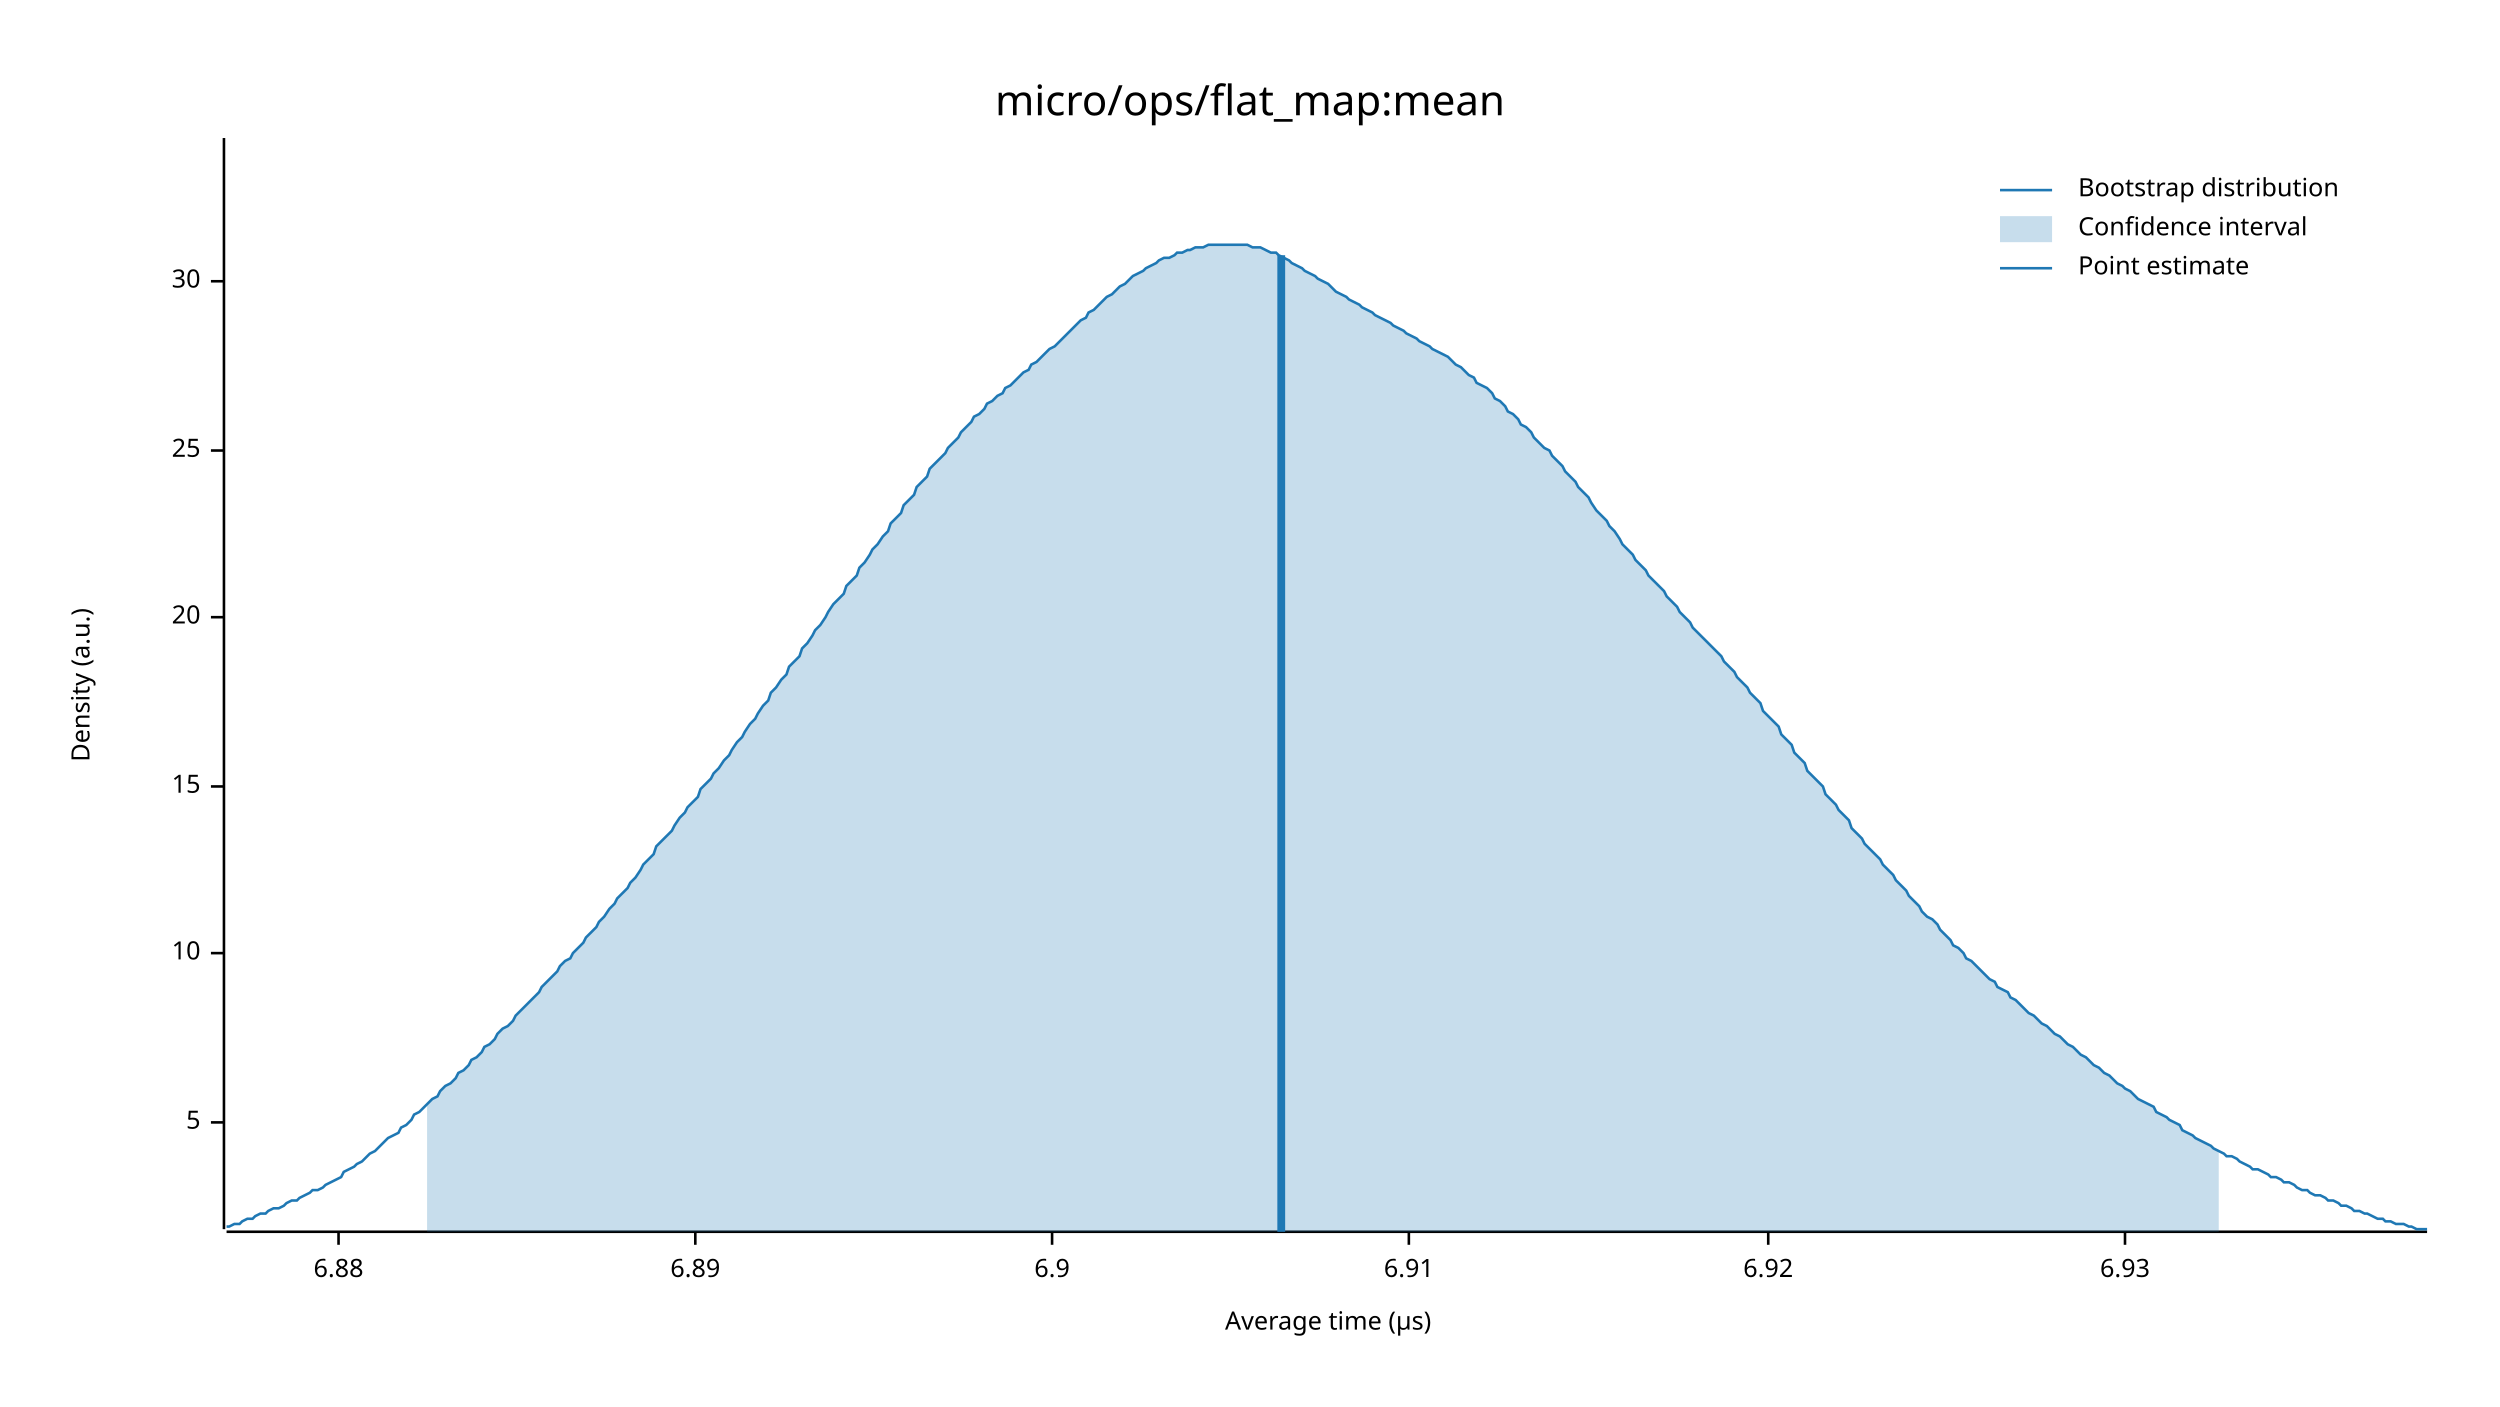
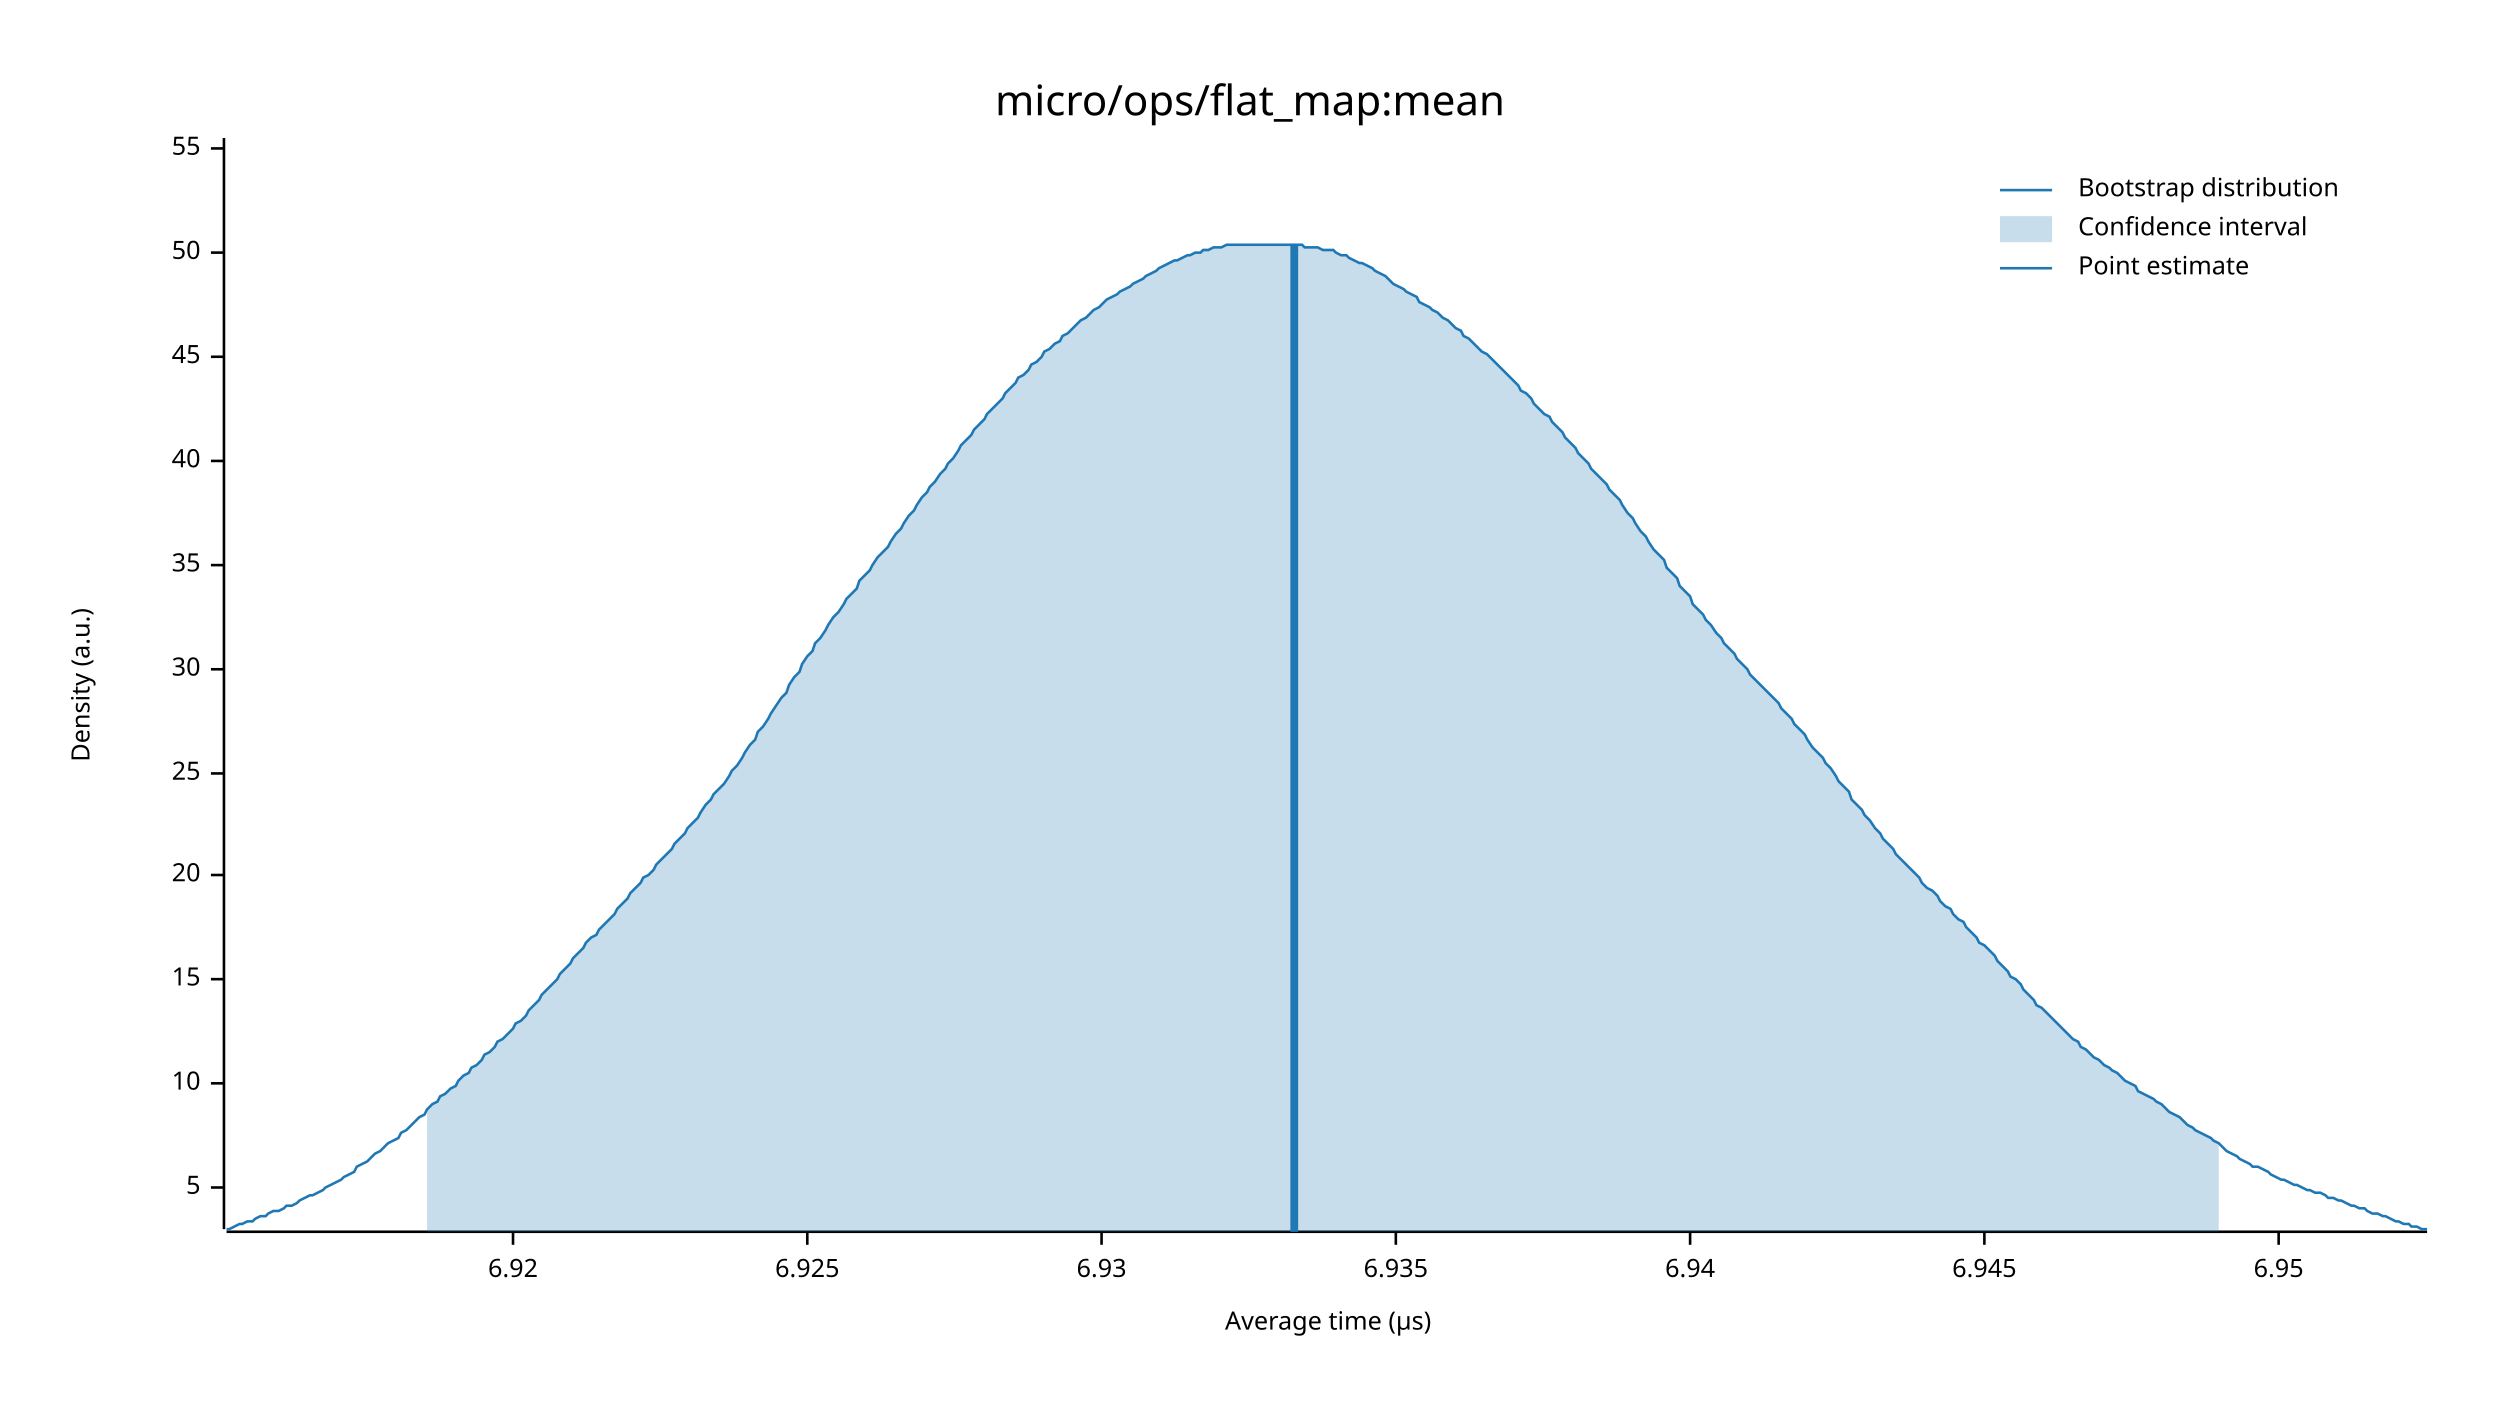
<svg xmlns="http://www.w3.org/2000/svg" width="960" height="540" viewBox="0 0 960 540">
  <text x="480" y="32" dy="0.76em" text-anchor="middle" font-family="sans-serif" font-size="16.129" opacity="1" fill="#000000">
micro/ops/flat_map:mean
</text>
  <text x="27" y="263" dy="0.76em" text-anchor="middle" font-family="sans-serif" font-size="9.677" opacity="1" fill="#000000" transform="rotate(270, 27, 263)">
Density (a.u.)
</text>
  <text x="510" y="513" dy="-0.5ex" text-anchor="middle" font-family="sans-serif" font-size="9.677" opacity="1" fill="#000000">
Average time (µs)
</text>
  <polyline fill="none" opacity="1" stroke="#000000" stroke-width="1" points="86,53 86,472 " />
-   <text x="77" y="431" dy="0.5ex" text-anchor="end" font-family="sans-serif" font-size="9.677" opacity="1" fill="#000000">
+   <text x="77" y="456" dy="0.5ex" text-anchor="end" font-family="sans-serif" font-size="9.677" opacity="1" fill="#000000">
5
</text>
-   <polyline fill="none" opacity="1" stroke="#000000" stroke-width="1" points="81,431 86,431 " />
-   <text x="77" y="366" dy="0.5ex" text-anchor="end" font-family="sans-serif" font-size="9.677" opacity="1" fill="#000000">
+   <polyline fill="none" opacity="1" stroke="#000000" stroke-width="1" points="81,456 86,456 " />
+   <text x="77" y="416" dy="0.5ex" text-anchor="end" font-family="sans-serif" font-size="9.677" opacity="1" fill="#000000">
10
</text>
-   <polyline fill="none" opacity="1" stroke="#000000" stroke-width="1" points="81,366 86,366 " />
-   <text x="77" y="302" dy="0.5ex" text-anchor="end" font-family="sans-serif" font-size="9.677" opacity="1" fill="#000000">
+   <polyline fill="none" opacity="1" stroke="#000000" stroke-width="1" points="81,416 86,416 " />
+   <text x="77" y="376" dy="0.5ex" text-anchor="end" font-family="sans-serif" font-size="9.677" opacity="1" fill="#000000">
15
</text>
-   <polyline fill="none" opacity="1" stroke="#000000" stroke-width="1" points="81,302 86,302 " />
-   <text x="77" y="237" dy="0.5ex" text-anchor="end" font-family="sans-serif" font-size="9.677" opacity="1" fill="#000000">
+   <polyline fill="none" opacity="1" stroke="#000000" stroke-width="1" points="81,376 86,376 " />
+   <text x="77" y="336" dy="0.5ex" text-anchor="end" font-family="sans-serif" font-size="9.677" opacity="1" fill="#000000">
20
</text>
-   <polyline fill="none" opacity="1" stroke="#000000" stroke-width="1" points="81,237 86,237 " />
-   <text x="77" y="173" dy="0.5ex" text-anchor="end" font-family="sans-serif" font-size="9.677" opacity="1" fill="#000000">
+   <polyline fill="none" opacity="1" stroke="#000000" stroke-width="1" points="81,336 86,336 " />
+   <text x="77" y="297" dy="0.5ex" text-anchor="end" font-family="sans-serif" font-size="9.677" opacity="1" fill="#000000">
25
</text>
-   <polyline fill="none" opacity="1" stroke="#000000" stroke-width="1" points="81,173 86,173 " />
-   <text x="77" y="108" dy="0.5ex" text-anchor="end" font-family="sans-serif" font-size="9.677" opacity="1" fill="#000000">
+   <polyline fill="none" opacity="1" stroke="#000000" stroke-width="1" points="81,297 86,297 " />
+   <text x="77" y="257" dy="0.5ex" text-anchor="end" font-family="sans-serif" font-size="9.677" opacity="1" fill="#000000">
30
</text>
-   <polyline fill="none" opacity="1" stroke="#000000" stroke-width="1" points="81,108 86,108 " />
+   <polyline fill="none" opacity="1" stroke="#000000" stroke-width="1" points="81,257 86,257 " />
+   <text x="77" y="217" dy="0.5ex" text-anchor="end" font-family="sans-serif" font-size="9.677" opacity="1" fill="#000000">
+ 35
+ </text>
+   <polyline fill="none" opacity="1" stroke="#000000" stroke-width="1" points="81,217 86,217 " />
+   <text x="77" y="177" dy="0.5ex" text-anchor="end" font-family="sans-serif" font-size="9.677" opacity="1" fill="#000000">
+ 40
+ </text>
+   <polyline fill="none" opacity="1" stroke="#000000" stroke-width="1" points="81,177 86,177 " />
+   <text x="77" y="137" dy="0.5ex" text-anchor="end" font-family="sans-serif" font-size="9.677" opacity="1" fill="#000000">
+ 45
+ </text>
+   <polyline fill="none" opacity="1" stroke="#000000" stroke-width="1" points="81,137 86,137 " />
+   <text x="77" y="97" dy="0.5ex" text-anchor="end" font-family="sans-serif" font-size="9.677" opacity="1" fill="#000000">
+ 50
+ </text>
+   <polyline fill="none" opacity="1" stroke="#000000" stroke-width="1" points="81,97 86,97 " />
+   <text x="77" y="57" dy="0.5ex" text-anchor="end" font-family="sans-serif" font-size="9.677" opacity="1" fill="#000000">
+ 55
+ </text>
+   <polyline fill="none" opacity="1" stroke="#000000" stroke-width="1" points="81,57 86,57 " />
  <polyline fill="none" opacity="1" stroke="#000000" stroke-width="1" points="87,473 932,473 " />
-   <text x="130" y="483" dy="0.76em" text-anchor="middle" font-family="sans-serif" font-size="9.677" opacity="1" fill="#000000">
- 6.88
- </text>
-   <polyline fill="none" opacity="1" stroke="#000000" stroke-width="1" points="130,473 130,478 " />
-   <text x="267" y="483" dy="0.76em" text-anchor="middle" font-family="sans-serif" font-size="9.677" opacity="1" fill="#000000">
- 6.89
- </text>
-   <polyline fill="none" opacity="1" stroke="#000000" stroke-width="1" points="267,473 267,478 " />
-   <text x="404" y="483" dy="0.76em" text-anchor="middle" font-family="sans-serif" font-size="9.677" opacity="1" fill="#000000">
- 6.9
- </text>
-   <polyline fill="none" opacity="1" stroke="#000000" stroke-width="1" points="404,473 404,478 " />
-   <text x="541" y="483" dy="0.76em" text-anchor="middle" font-family="sans-serif" font-size="9.677" opacity="1" fill="#000000">
- 6.91
- </text>
-   <polyline fill="none" opacity="1" stroke="#000000" stroke-width="1" points="541,473 541,478 " />
-   <text x="679" y="483" dy="0.76em" text-anchor="middle" font-family="sans-serif" font-size="9.677" opacity="1" fill="#000000">
+   <text x="197" y="483" dy="0.76em" text-anchor="middle" font-family="sans-serif" font-size="9.677" opacity="1" fill="#000000">
6.92
</text>
-   <polyline fill="none" opacity="1" stroke="#000000" stroke-width="1" points="679,473 679,478 " />
-   <text x="816" y="483" dy="0.76em" text-anchor="middle" font-family="sans-serif" font-size="9.677" opacity="1" fill="#000000">
+   <polyline fill="none" opacity="1" stroke="#000000" stroke-width="1" points="197,473 197,478 " />
+   <text x="310" y="483" dy="0.76em" text-anchor="middle" font-family="sans-serif" font-size="9.677" opacity="1" fill="#000000">
+ 6.925
+ </text>
+   <polyline fill="none" opacity="1" stroke="#000000" stroke-width="1" points="310,473 310,478 " />
+   <text x="423" y="483" dy="0.76em" text-anchor="middle" font-family="sans-serif" font-size="9.677" opacity="1" fill="#000000">
6.93
</text>
-   <polyline fill="none" opacity="1" stroke="#000000" stroke-width="1" points="816,473 816,478 " />
-   <polyline fill="none" opacity="1" stroke="#1F78B4" stroke-width="1" points="87,471 88,471 90,470 92,470 93,469 95,468 97,468 98,467 100,466 102,466 103,465 105,464 107,464 109,463 110,462 112,461 114,461 115,460 117,459 119,458 120,457 122,457 124,456 125,455 127,454 129,453 131,452 132,450 134,449 136,448 137,447 139,446 141,444 142,443 144,442 146,440 147,439 149,437 151,436 153,435 154,433 156,432 158,430 159,428 161,427 163,425 164,424 166,422 168,421 169,419 171,417 173,416 175,414 176,412 178,411 180,409 181,407 183,406 185,404 186,402 188,401 190,399 191,397 193,395 195,394 197,392 198,390 200,388 202,386 203,385 205,383 207,381 208,379 210,377 212,375 214,373 215,371 217,369 219,368 220,366 222,364 224,362 225,360 227,358 229,356 230,354 232,352 234,349 236,347 237,345 239,343 241,341 242,339 244,337 246,334 247,332 249,330 251,328 252,325 254,323 256,321 258,319 259,317 261,314 263,312 264,310 266,308 268,306 269,303 271,301 273,299 274,297 276,295 278,292 280,290 281,288 283,285 285,283 286,281 288,278 290,276 291,274 293,271 295,269 296,266 298,264 300,261 302,259 303,256 305,254 307,252 308,249 310,247 312,244 313,242 315,240 317,237 318,235 320,232 322,230 324,228 325,225 327,223 329,221 330,218 332,216 334,213 335,211 337,209 339,206 341,204 342,201 344,199 346,197 347,194 349,192 351,190 352,187 354,185 356,183 357,180 359,178 361,176 363,174 364,172 366,170 368,168 369,166 371,164 373,162 374,160 376,159 378,157 379,155 381,154 383,152 385,151 386,149 388,148 390,146 391,145 393,143 395,142 396,140 398,139 400,137 401,136 403,134 405,133 407,131 408,130 410,128 412,126 413,125 415,123 417,122 418,120 420,119 422,117 423,116 425,114 427,113 429,111 430,110 432,109 434,107 435,106 437,105 439,104 440,103 442,102 444,101 445,100 447,99 449,99 451,98 452,97 454,97 456,96 457,96 459,95 461,95 462,95 464,94 466,94 468,94 469,94 471,94 473,94 474,94 476,94 478,94 479,94 481,95 483,95 484,95 486,96 488,97 490,97 491,98 493,99 495,100 496,101 498,102 500,103 501,104 503,105 505,106 506,107 508,108 510,109 512,111 513,112 515,113 517,114 518,115 520,116 522,117 523,118 525,119 527,120 528,121 530,122 532,123 534,124 535,125 537,126 539,127 540,128 542,129 544,130 545,131 547,132 549,133 550,134 552,135 554,136 556,137 557,138 559,140 561,141 562,142 564,144 566,145 567,147 569,148 571,149 573,151 574,153 576,154 578,156 579,158 581,159 583,161 584,163 586,164 588,166 589,168 591,170 593,172 595,173 596,175 598,177 600,179 601,181 603,183 605,185 606,187 608,189 610,191 611,193 613,196 615,198 617,200 618,202 620,204 622,207 623,209 625,211 627,213 628,215 630,217 632,219 633,221 635,223 637,225 639,227 640,229 642,231 644,233 645,235 647,237 649,239 650,241 652,243 654,245 655,246 657,248 659,250 661,252 662,254 664,256 666,258 667,260 669,262 671,264 672,266 674,268 676,270 677,273 679,275 681,277 683,279 684,282 686,284 688,286 689,289 691,291 693,293 694,296 696,298 698,300 700,302 701,305 703,307 705,309 706,311 708,313 710,315 711,318 713,320 715,322 716,324 718,326 720,328 722,330 723,332 725,334 727,336 728,338 730,340 732,342 733,344 735,346 737,348 738,350 740,352 742,353 744,355 745,357 747,359 749,361 750,363 752,364 754,366 755,368 757,369 759,371 760,372 762,374 764,376 766,377 767,379 769,380 771,381 772,383 774,384 776,386 777,387 779,389 781,390 782,391 784,393 786,394 788,396 789,397 791,398 793,400 794,401 796,402 798,404 799,405 801,406 803,408 804,409 806,410 808,412 810,413 811,414 813,416 815,417 816,418 818,419 820,421 821,422 823,423 825,424 827,425 828,427 830,428 832,429 833,430 835,431 837,432 838,434 840,435 842,436 843,437 845,438 847,439 849,440 850,441 852,442 854,443 855,444 857,444 859,445 860,446 862,447 864,448 865,449 867,449 869,450 871,451 872,452 874,452 876,453 877,454 879,454 881,455 882,456 884,457 886,457 887,458 889,459 891,459 893,460 894,461 896,461 898,462 899,463 901,463 903,464 904,465 906,465 908,466 909,466 911,467 913,468 915,468 916,469 918,469 920,470 921,470 923,470 925,471 926,471 928,472 930,472 932,472 " />
-   <polygon opacity="0.25" fill="#1F78B4" points="164,424 166,422 168,421 169,419 171,417 173,416 175,414 176,412 178,411 180,409 181,407 183,406 185,404 186,402 188,401 190,399 191,397 193,395 195,394 197,392 198,390 200,388 202,386 203,385 205,383 207,381 208,379 210,377 212,375 214,373 215,371 217,369 219,368 220,366 222,364 224,362 225,360 227,358 229,356 230,354 232,352 234,349 236,347 237,345 239,343 241,341 242,339 244,337 246,334 247,332 249,330 251,328 252,325 254,323 256,321 258,319 259,317 261,314 263,312 264,310 266,308 268,306 269,303 271,301 273,299 274,297 276,295 278,292 280,290 281,288 283,285 285,283 286,281 288,278 290,276 291,274 293,271 295,269 296,266 298,264 300,261 302,259 303,256 305,254 307,252 308,249 310,247 312,244 313,242 315,240 317,237 318,235 320,232 322,230 324,228 325,225 327,223 329,221 330,218 332,216 334,213 335,211 337,209 339,206 341,204 342,201 344,199 346,197 347,194 349,192 351,190 352,187 354,185 356,183 357,180 359,178 361,176 363,174 364,172 366,170 368,168 369,166 371,164 373,162 374,160 376,159 378,157 379,155 381,154 383,152 385,151 386,149 388,148 390,146 391,145 393,143 395,142 396,140 398,139 400,137 401,136 403,134 405,133 407,131 408,130 410,128 412,126 413,125 415,123 417,122 418,120 420,119 422,117 423,116 425,114 427,113 429,111 430,110 432,109 434,107 435,106 437,105 439,104 440,103 442,102 444,101 445,100 447,99 449,99 451,98 452,97 454,97 456,96 457,96 459,95 461,95 462,95 464,94 466,94 468,94 469,94 471,94 473,94 474,94 476,94 478,94 479,94 481,95 483,95 484,95 486,96 488,97 490,97 491,98 493,99 495,100 496,101 498,102 500,103 501,104 503,105 505,106 506,107 508,108 510,109 512,111 513,112 515,113 517,114 518,115 520,116 522,117 523,118 525,119 527,120 528,121 530,122 532,123 534,124 535,125 537,126 539,127 540,128 542,129 544,130 545,131 547,132 549,133 550,134 552,135 554,136 556,137 557,138 559,140 561,141 562,142 564,144 566,145 567,147 569,148 571,149 573,151 574,153 576,154 578,156 579,158 581,159 583,161 584,163 586,164 588,166 589,168 591,170 593,172 595,173 596,175 598,177 600,179 601,181 603,183 605,185 606,187 608,189 610,191 611,193 613,196 615,198 617,200 618,202 620,204 622,207 623,209 625,211 627,213 628,215 630,217 632,219 633,221 635,223 637,225 639,227 640,229 642,231 644,233 645,235 647,237 649,239 650,241 652,243 654,245 655,246 657,248 659,250 661,252 662,254 664,256 666,258 667,260 669,262 671,264 672,266 674,268 676,270 677,273 679,275 681,277 683,279 684,282 686,284 688,286 689,289 691,291 693,293 694,296 696,298 698,300 700,302 701,305 703,307 705,309 706,311 708,313 710,315 711,318 713,320 715,322 716,324 718,326 720,328 722,330 723,332 725,334 727,336 728,338 730,340 732,342 733,344 735,346 737,348 738,350 740,352 742,353 744,355 745,357 747,359 749,361 750,363 752,364 754,366 755,368 757,369 759,371 760,372 762,374 764,376 766,377 767,379 769,380 771,381 772,383 774,384 776,386 777,387 779,389 781,390 782,391 784,393 786,394 788,396 789,397 791,398 793,400 794,401 796,402 798,404 799,405 801,406 803,408 804,409 806,410 808,412 810,413 811,414 813,416 815,417 816,418 818,419 820,421 821,422 823,423 825,424 827,425 828,427 830,428 832,429 833,430 835,431 837,432 838,434 840,435 842,436 843,437 845,438 847,439 849,440 850,441 852,442 852,473 164,473 " />
-   <polyline fill="none" opacity="1" stroke="#1F78B4" stroke-width="3" points="492,473 492,98 " />
+   <polyline fill="none" opacity="1" stroke="#000000" stroke-width="1" points="423,473 423,478 " />
+   <text x="536" y="483" dy="0.76em" text-anchor="middle" font-family="sans-serif" font-size="9.677" opacity="1" fill="#000000">
+ 6.935
+ </text>
+   <polyline fill="none" opacity="1" stroke="#000000" stroke-width="1" points="536,473 536,478 " />
+   <text x="649" y="483" dy="0.76em" text-anchor="middle" font-family="sans-serif" font-size="9.677" opacity="1" fill="#000000">
+ 6.94
+ </text>
+   <polyline fill="none" opacity="1" stroke="#000000" stroke-width="1" points="649,473 649,478 " />
+   <text x="762" y="483" dy="0.76em" text-anchor="middle" font-family="sans-serif" font-size="9.677" opacity="1" fill="#000000">
+ 6.945
+ </text>
+   <polyline fill="none" opacity="1" stroke="#000000" stroke-width="1" points="762,473 762,478 " />
+   <text x="875" y="483" dy="0.76em" text-anchor="middle" font-family="sans-serif" font-size="9.677" opacity="1" fill="#000000">
+ 6.95
+ </text>
+   <polyline fill="none" opacity="1" stroke="#000000" stroke-width="1" points="875,473 875,478 " />
+   <polyline fill="none" opacity="1" stroke="#1F78B4" stroke-width="1" points="87,472 88,472 90,471 92,470 93,470 95,469 97,469 98,468 100,467 102,467 103,466 105,465 107,465 109,464 110,463 112,463 114,462 115,461 117,460 119,459 120,459 122,458 124,457 125,456 127,455 129,454 131,453 132,452 134,451 136,450 137,448 139,447 141,446 142,445 144,443 146,442 147,441 149,439 151,438 153,437 154,435 156,434 158,432 159,431 161,429 163,428 164,426 166,424 168,423 169,421 171,420 173,418 175,417 176,415 178,413 180,412 181,410 183,409 185,407 186,405 188,404 190,402 191,400 193,399 195,397 197,395 198,393 200,392 202,390 203,388 205,386 207,384 208,382 210,380 212,378 214,376 215,374 217,372 219,370 220,368 222,366 224,364 225,362 227,360 229,359 230,357 232,355 234,353 236,351 237,349 239,347 241,345 242,343 244,341 246,339 247,337 249,336 251,334 252,332 254,330 256,328 258,326 259,324 261,322 263,320 264,318 266,316 268,314 269,312 271,309 273,307 274,305 276,303 278,301 280,298 281,296 283,294 285,291 286,289 288,286 290,284 291,281 293,279 295,276 296,274 298,271 300,268 302,266 303,263 305,260 307,258 308,255 310,252 312,250 313,247 315,245 317,242 318,240 320,237 322,235 324,232 325,230 327,228 329,226 330,223 332,221 334,219 335,217 337,214 339,212 341,210 342,208 344,205 346,203 347,201 349,198 351,196 352,194 354,191 356,189 357,187 359,185 361,182 363,180 364,178 366,176 368,173 369,171 371,169 373,167 374,165 376,163 378,161 379,159 381,157 383,155 385,153 386,151 388,149 390,147 391,145 393,144 395,142 396,140 398,139 400,137 401,135 403,134 405,132 407,131 408,129 410,128 412,126 413,125 415,123 417,122 418,121 420,119 422,118 423,117 425,115 427,114 429,113 430,112 432,111 434,110 435,109 437,108 439,107 440,106 442,105 444,104 445,103 447,102 449,101 451,100 452,100 454,99 456,98 457,98 459,97 461,97 462,96 464,96 466,95 468,95 469,95 471,94 473,94 474,94 476,94 478,94 479,94 481,94 483,94 484,94 486,94 488,94 490,94 491,94 493,94 495,94 496,94 498,94 500,94 501,95 503,95 505,95 506,95 508,96 510,96 512,96 513,97 515,98 517,98 518,99 520,100 522,101 523,101 525,102 527,103 528,104 530,105 532,106 534,108 535,109 537,110 539,111 540,112 542,113 544,114 545,116 547,117 549,118 550,119 552,120 554,122 556,123 557,124 559,126 561,127 562,129 564,130 566,132 567,133 569,135 571,136 573,138 574,139 576,141 578,143 579,144 581,146 583,148 584,150 586,151 588,153 589,155 591,157 593,159 595,160 596,162 598,164 600,166 601,168 603,170 605,172 606,174 608,176 610,178 611,180 613,182 615,184 617,186 618,188 620,190 622,192 623,194 625,197 627,199 628,201 630,204 632,206 633,208 635,211 637,213 639,215 640,218 642,220 644,222 645,225 647,227 649,229 650,232 652,234 654,236 655,238 657,240 659,243 661,245 662,247 664,249 666,251 667,253 669,255 671,257 672,259 674,261 676,263 677,264 679,266 681,268 683,270 684,272 686,274 688,276 689,278 691,280 693,282 694,284 696,287 698,289 700,291 701,293 703,295 705,298 706,300 708,302 710,304 711,307 713,309 715,311 716,313 718,315 720,318 722,320 723,322 725,324 727,326 728,328 730,330 732,332 733,333 735,335 737,337 738,339 740,341 742,342 744,344 745,346 747,348 749,349 750,351 752,353 754,354 755,356 757,358 759,360 760,362 762,363 764,365 766,367 767,369 769,371 771,373 772,375 774,376 776,378 777,380 779,382 781,384 782,386 784,387 786,389 788,391 789,392 791,394 793,396 794,397 796,399 798,400 799,402 801,403 803,405 804,406 806,407 808,409 810,410 811,411 813,412 815,414 816,415 818,416 820,417 821,419 823,420 825,421 827,422 828,423 830,424 832,426 833,427 835,428 837,429 838,430 840,432 842,433 843,434 845,435 847,436 849,437 850,438 852,439 854,441 855,442 857,443 859,444 860,445 862,446 864,447 865,448 867,448 869,449 871,450 872,451 874,452 876,453 877,453 879,454 881,455 882,455 884,456 886,457 887,457 889,458 891,458 893,459 894,460 896,460 898,461 899,461 901,462 903,463 904,463 906,464 908,464 909,465 911,466 913,466 915,467 916,467 918,468 920,469 921,469 923,470 925,470 926,471 928,471 930,472 932,472 " />
+   <polygon opacity="0.25" fill="#1F78B4" points="164,426 166,424 168,423 169,421 171,420 173,418 175,417 176,415 178,413 180,412 181,410 183,409 185,407 186,405 188,404 190,402 191,400 193,399 195,397 197,395 198,393 200,392 202,390 203,388 205,386 207,384 208,382 210,380 212,378 214,376 215,374 217,372 219,370 220,368 222,366 224,364 225,362 227,360 229,359 230,357 232,355 234,353 236,351 237,349 239,347 241,345 242,343 244,341 246,339 247,337 249,336 251,334 252,332 254,330 256,328 258,326 259,324 261,322 263,320 264,318 266,316 268,314 269,312 271,309 273,307 274,305 276,303 278,301 280,298 281,296 283,294 285,291 286,289 288,286 290,284 291,281 293,279 295,276 296,274 298,271 300,268 302,266 303,263 305,260 307,258 308,255 310,252 312,250 313,247 315,245 317,242 318,240 320,237 322,235 324,232 325,230 327,228 329,226 330,223 332,221 334,219 335,217 337,214 339,212 341,210 342,208 344,205 346,203 347,201 349,198 351,196 352,194 354,191 356,189 357,187 359,185 361,182 363,180 364,178 366,176 368,173 369,171 371,169 373,167 374,165 376,163 378,161 379,159 381,157 383,155 385,153 386,151 388,149 390,147 391,145 393,144 395,142 396,140 398,139 400,137 401,135 403,134 405,132 407,131 408,129 410,128 412,126 413,125 415,123 417,122 418,121 420,119 422,118 423,117 425,115 427,114 429,113 430,112 432,111 434,110 435,109 437,108 439,107 440,106 442,105 444,104 445,103 447,102 449,101 451,100 452,100 454,99 456,98 457,98 459,97 461,97 462,96 464,96 466,95 468,95 469,95 471,94 473,94 474,94 476,94 478,94 479,94 481,94 483,94 484,94 486,94 488,94 490,94 491,94 493,94 495,94 496,94 498,94 500,94 501,95 503,95 505,95 506,95 508,96 510,96 512,96 513,97 515,98 517,98 518,99 520,100 522,101 523,101 525,102 527,103 528,104 530,105 532,106 534,108 535,109 537,110 539,111 540,112 542,113 544,114 545,116 547,117 549,118 550,119 552,120 554,122 556,123 557,124 559,126 561,127 562,129 564,130 566,132 567,133 569,135 571,136 573,138 574,139 576,141 578,143 579,144 581,146 583,148 584,150 586,151 588,153 589,155 591,157 593,159 595,160 596,162 598,164 600,166 601,168 603,170 605,172 606,174 608,176 610,178 611,180 613,182 615,184 617,186 618,188 620,190 622,192 623,194 625,197 627,199 628,201 630,204 632,206 633,208 635,211 637,213 639,215 640,218 642,220 644,222 645,225 647,227 649,229 650,232 652,234 654,236 655,238 657,240 659,243 661,245 662,247 664,249 666,251 667,253 669,255 671,257 672,259 674,261 676,263 677,264 679,266 681,268 683,270 684,272 686,274 688,276 689,278 691,280 693,282 694,284 696,287 698,289 700,291 701,293 703,295 705,298 706,300 708,302 710,304 711,307 713,309 715,311 716,313 718,315 720,318 722,320 723,322 725,324 727,326 728,328 730,330 732,332 733,333 735,335 737,337 738,339 740,341 742,342 744,344 745,346 747,348 749,349 750,351 752,353 754,354 755,356 757,358 759,360 760,362 762,363 764,365 766,367 767,369 769,371 771,373 772,375 774,376 776,378 777,380 779,382 781,384 782,386 784,387 786,389 788,391 789,392 791,394 793,396 794,397 796,399 798,400 799,402 801,403 803,405 804,406 806,407 808,409 810,410 811,411 813,412 815,414 816,415 818,416 820,417 821,419 823,420 825,421 827,422 828,423 830,424 832,426 833,427 835,428 837,429 838,430 840,432 842,433 843,434 845,435 847,436 849,437 850,438 852,439 852,473 164,473 " />
+   <polyline fill="none" opacity="1" stroke="#1F78B4" stroke-width="3" points="497,473 497,94 " />
  <text x="798" y="68" dy="0.76em" text-anchor="start" font-family="sans-serif" font-size="9.677" opacity="1" fill="#000000">
Bootstrap distribution
</text>
  <text x="798" y="83" dy="0.76em" text-anchor="start" font-family="sans-serif" font-size="9.677" opacity="1" fill="#000000">
Confidence interval
</text>
  <text x="798" y="98" dy="0.76em" text-anchor="start" font-family="sans-serif" font-size="9.677" opacity="1" fill="#000000">
Point estimate
</text>
  <polyline fill="none" opacity="1" stroke="#1F78B4" stroke-width="1" points="768,73 788,73 " />
  <rect x="768" y="83" width="20" height="10" opacity="0.25" fill="#1F78B4" stroke="none" />
  <polyline fill="none" opacity="1" stroke="#1F78B4" stroke-width="1" points="768,103 788,103 " />
</svg>
